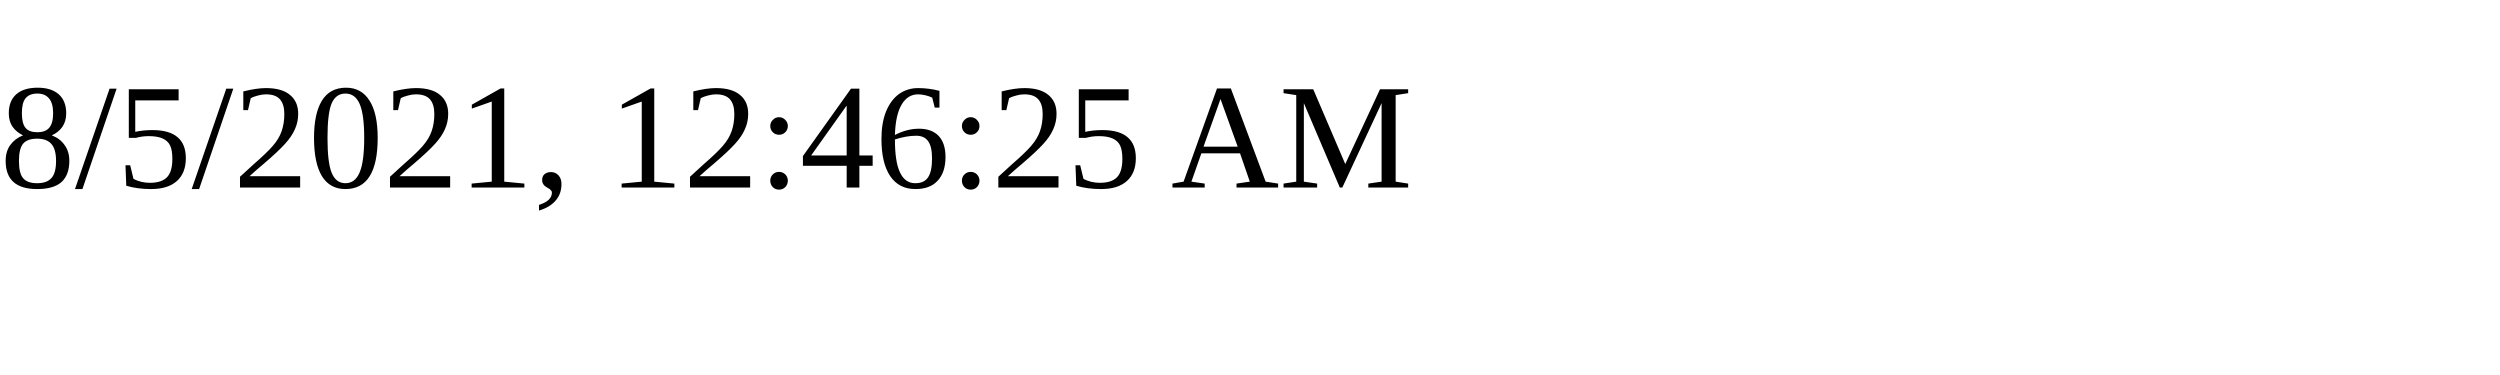
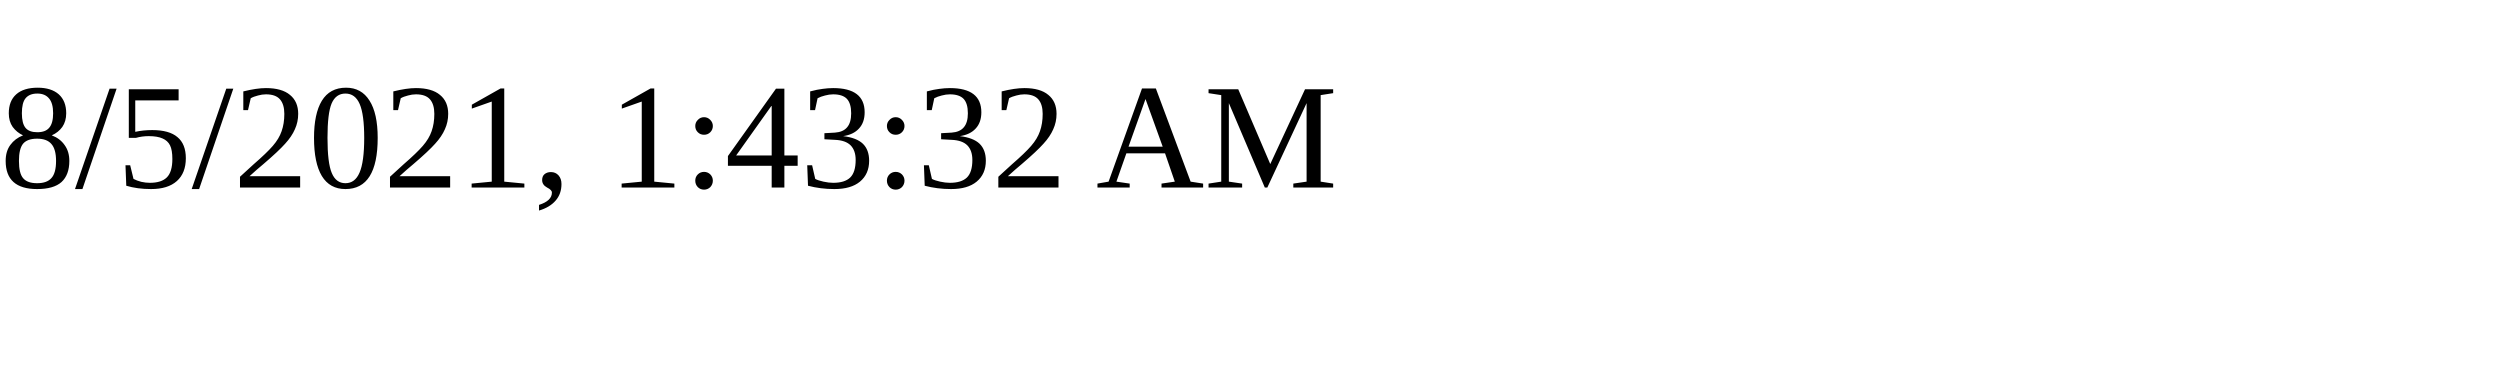
<svg xmlns="http://www.w3.org/2000/svg" height="30" width="200">
-   <text x="0" y="15">8/5/2021, 12:46:25 AM</text>
+   <text x="0" y="15">8/5/2021, 1:43:32 AM</text>
</svg>
